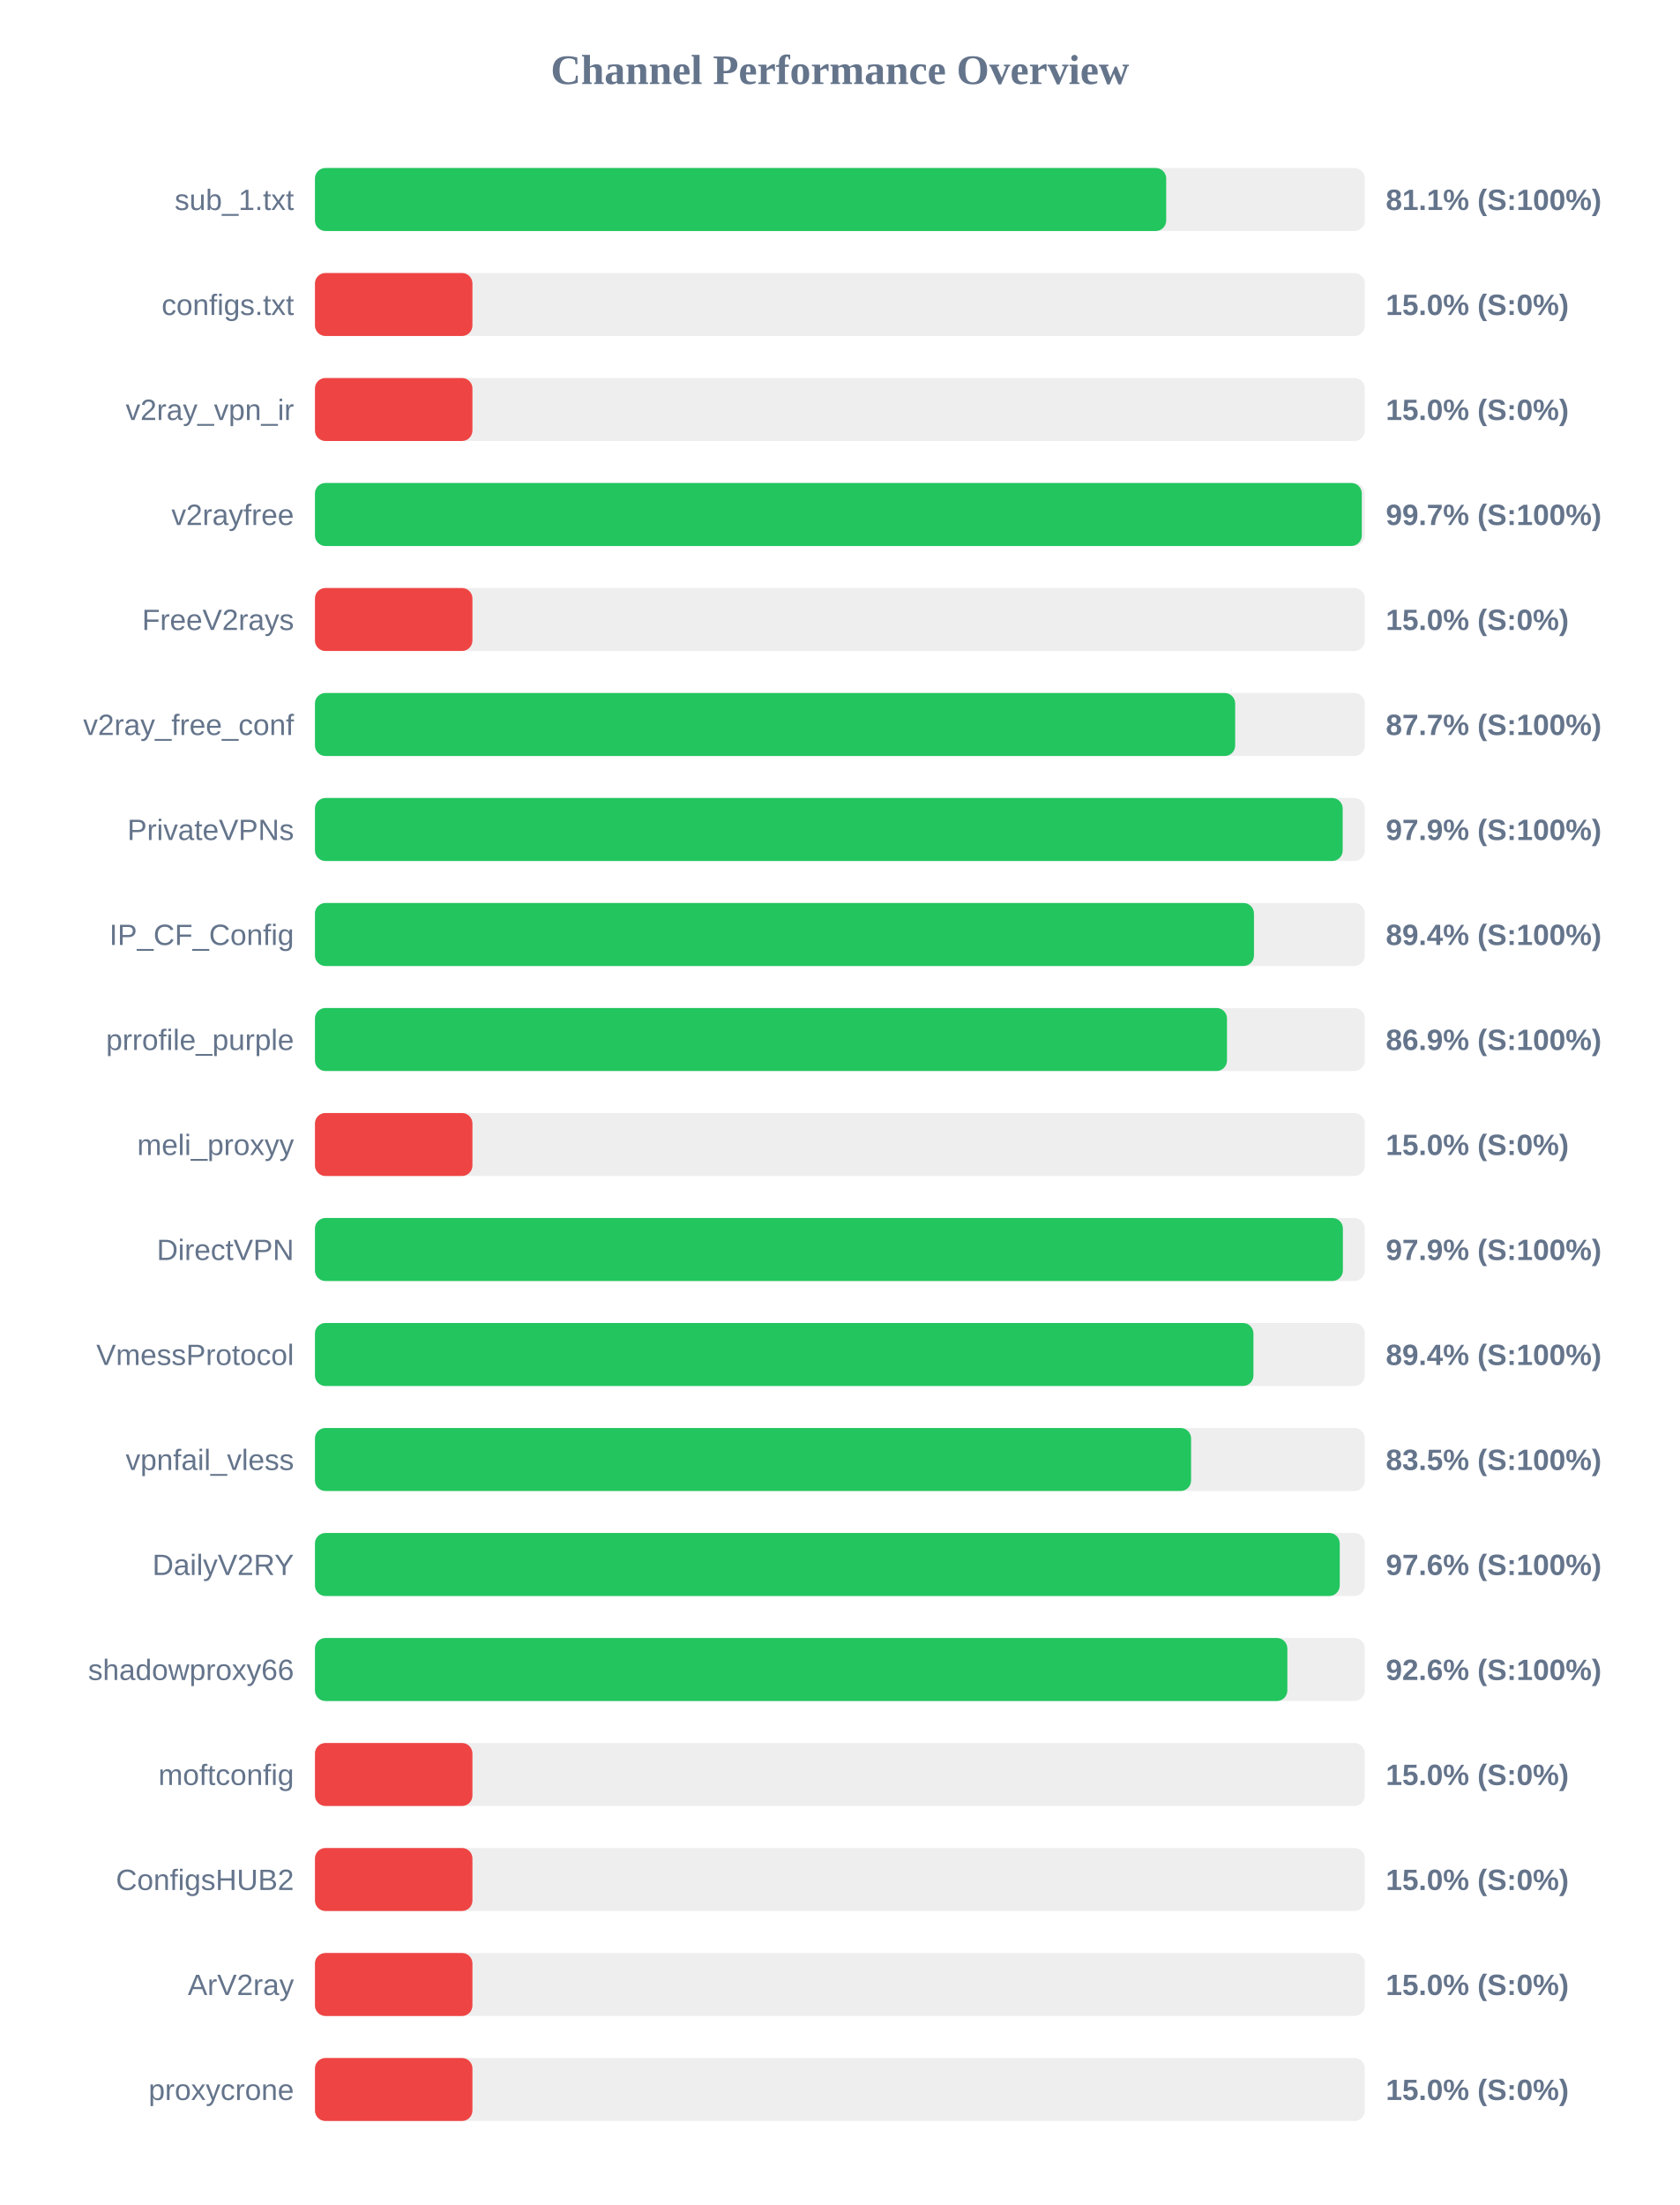
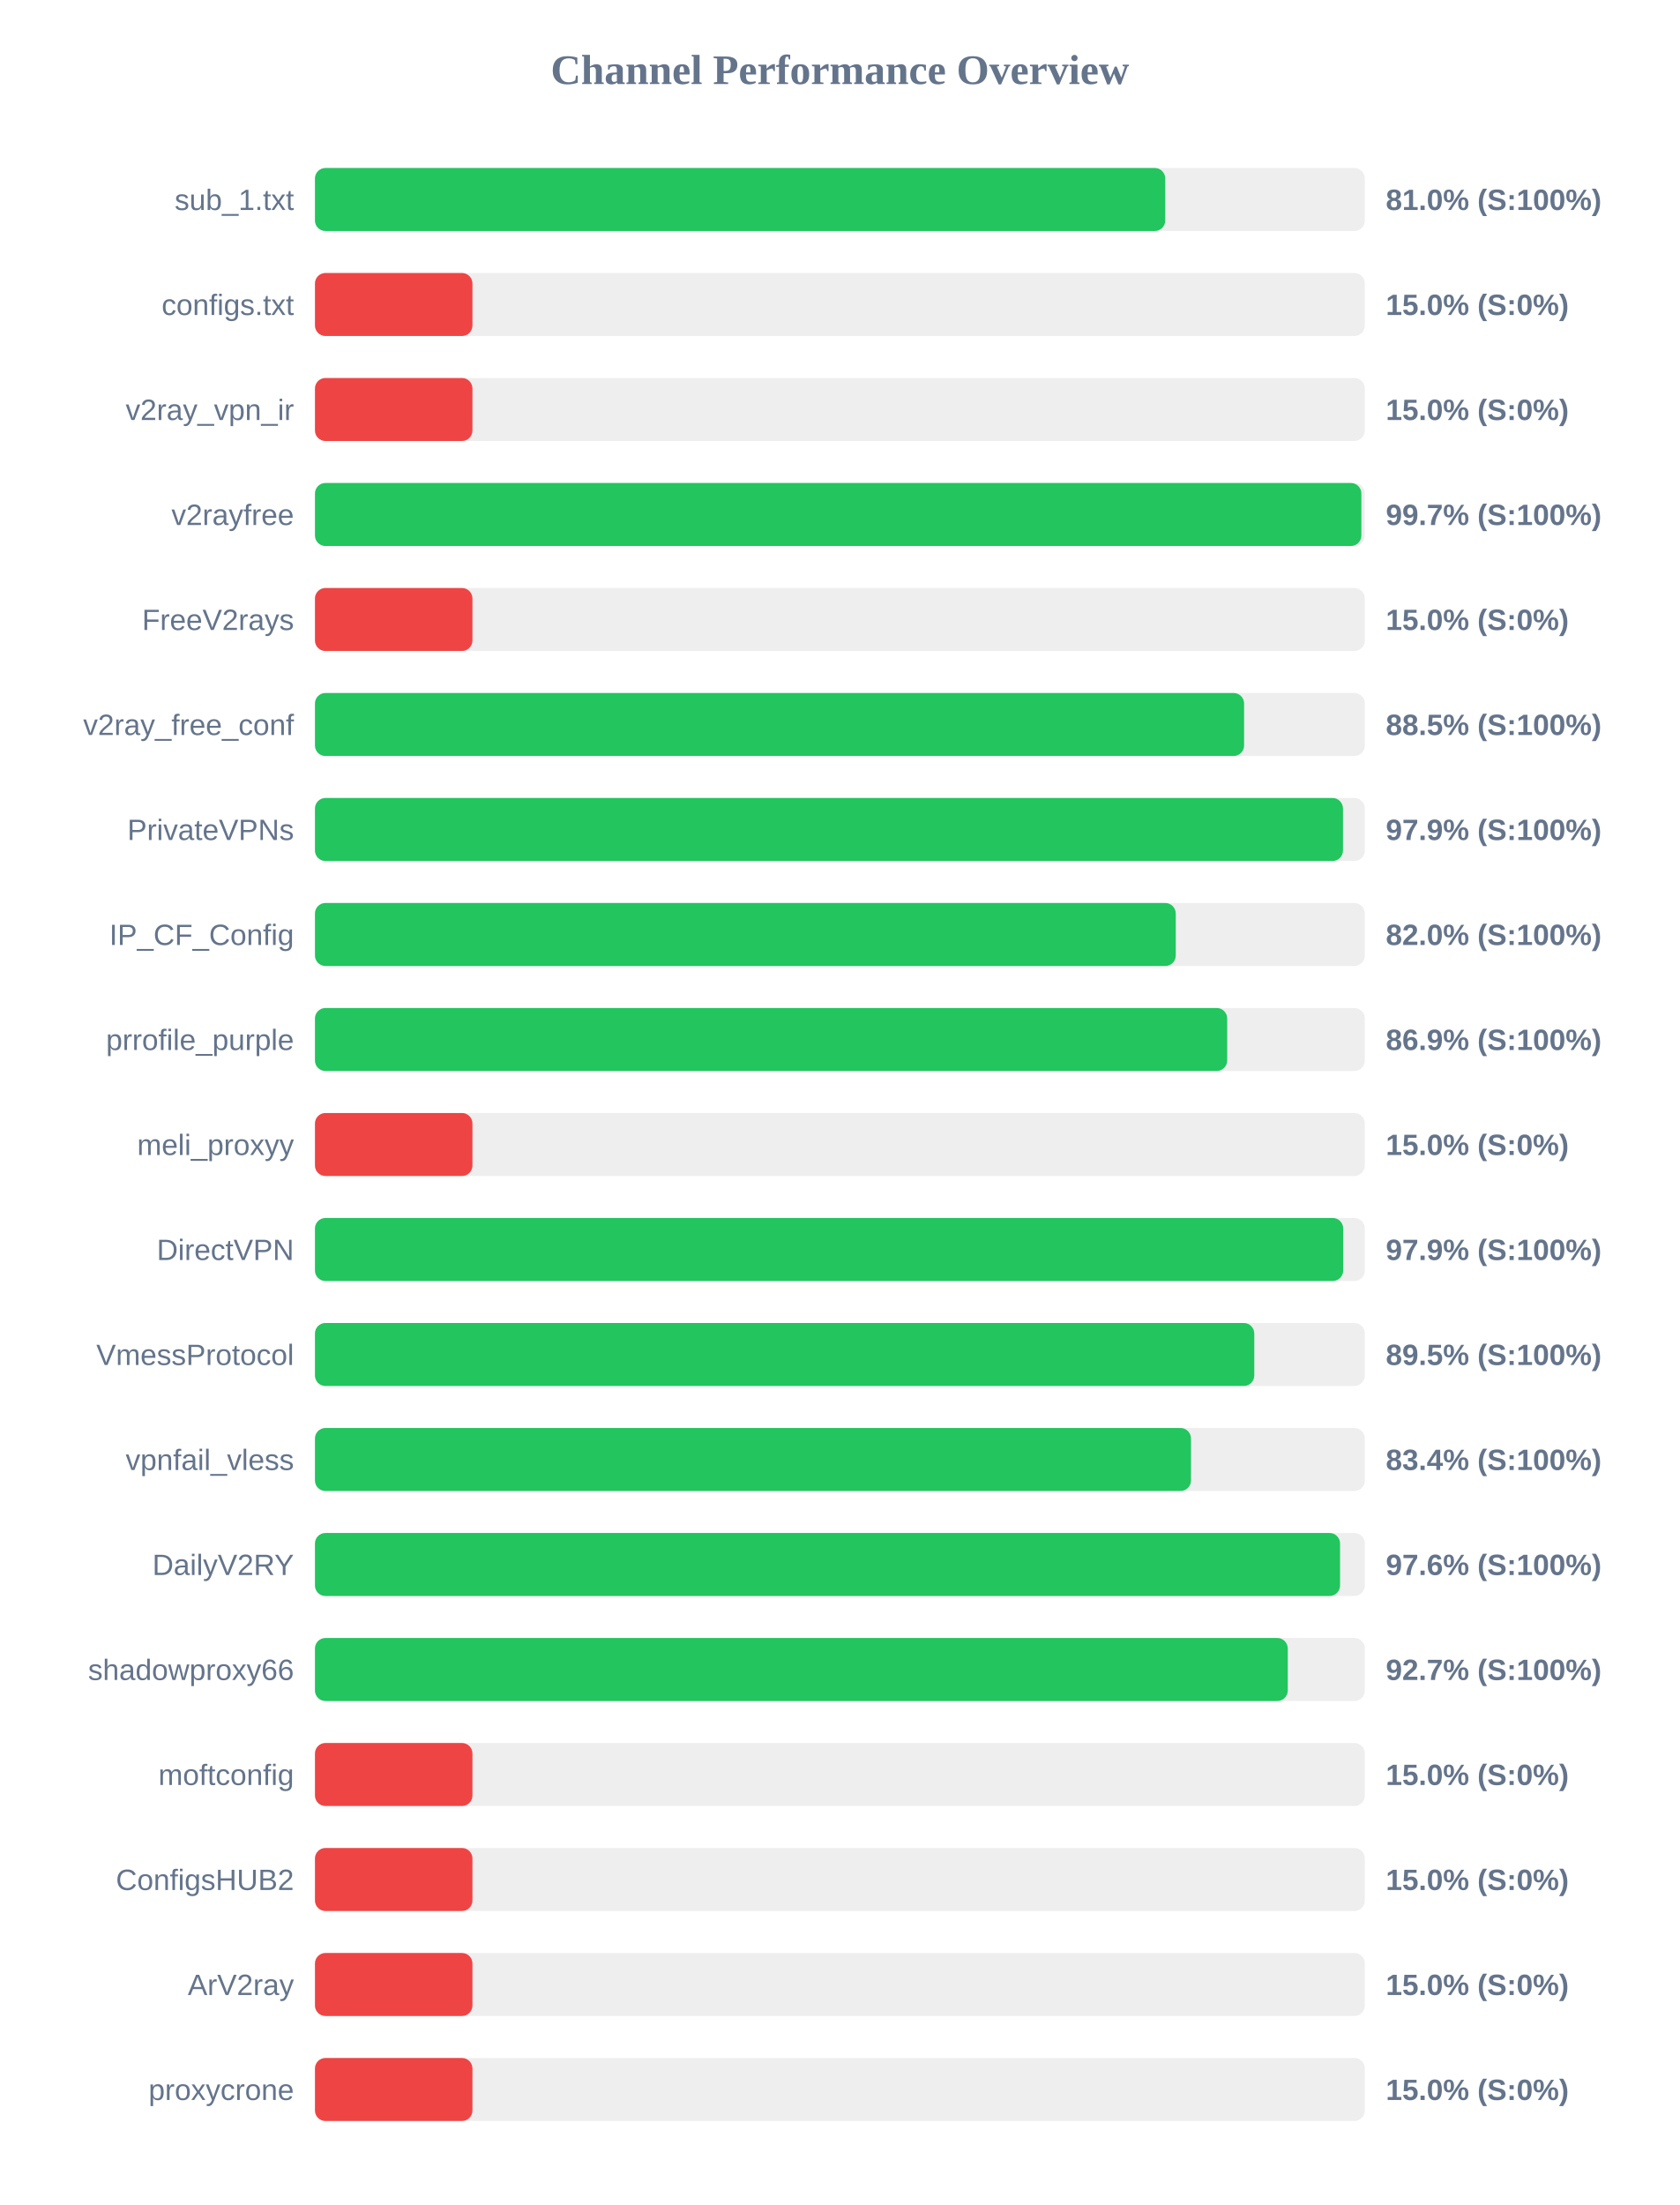
<svg xmlns="http://www.w3.org/2000/svg" width="800" height="1050" version="1.1">
  <style>
        .row { font: 14px Arial; fill: #64748b; }
        .score { font: bold 14px Arial; fill: #64748b; }
    </style>
  <text x="400" y="40" text-anchor="middle" font-size="20px" font-weight="bold" fill="#64748b">Channel Performance Overview</text>
  <rect x="150" y="80" width="500" height="30" fill="#eee" rx="5" />
-   <rect x="150" y="80" width="405.4" height="30" fill="#22c55e" rx="5" />
+   <rect x="150" y="80" width="404.95" height="30" fill="#22c55e" rx="5" />
  <text x="140" y="100" text-anchor="end" class="row">sub_1.txt</text>
-   <text x="660" y="100" text-anchor="start" class="score">81.1% (S:100%)</text>
+   <text x="660" y="100" text-anchor="start" class="score">81.0% (S:100%)</text>
  <rect x="150" y="130" width="500" height="30" fill="#eee" rx="5" />
  <rect x="150" y="130" width="75.0" height="30" fill="#ef4444" rx="5" />
  <text x="140" y="150" text-anchor="end" class="row">configs.txt</text>
  <text x="660" y="150" text-anchor="start" class="score">15.0% (S:0%)</text>
  <rect x="150" y="180" width="500" height="30" fill="#eee" rx="5" />
  <rect x="150" y="180" width="75.0" height="30" fill="#ef4444" rx="5" />
  <text x="140" y="200" text-anchor="end" class="row">v2ray_vpn_ir</text>
  <text x="660" y="200" text-anchor="start" class="score">15.0% (S:0%)</text>
  <rect x="150" y="230" width="500" height="30" fill="#eee" rx="5" />
-   <rect x="150" y="230" width="498.55" height="30" fill="#22c55e" rx="5" />
+   <rect x="150" y="230" width="498.35" height="30" fill="#22c55e" rx="5" />
  <text x="140" y="250" text-anchor="end" class="row">v2rayfree</text>
  <text x="660" y="250" text-anchor="start" class="score">99.7% (S:100%)</text>
  <rect x="150" y="280" width="500" height="30" fill="#eee" rx="5" />
  <rect x="150" y="280" width="75.0" height="30" fill="#ef4444" rx="5" />
  <text x="140" y="300" text-anchor="end" class="row">FreeV2rays</text>
  <text x="660" y="300" text-anchor="start" class="score">15.0% (S:0%)</text>
  <rect x="150" y="330" width="500" height="30" fill="#eee" rx="5" />
-   <rect x="150" y="330" width="438.25" height="30" fill="#22c55e" rx="5" />
+   <rect x="150" y="330" width="442.5" height="30" fill="#22c55e" rx="5" />
  <text x="140" y="350" text-anchor="end" class="row">v2ray_free_conf</text>
-   <text x="660" y="350" text-anchor="start" class="score">87.7% (S:100%)</text>
+   <text x="660" y="350" text-anchor="start" class="score">88.5% (S:100%)</text>
  <rect x="150" y="380" width="500" height="30" fill="#eee" rx="5" />
-   <rect x="150" y="380" width="489.45" height="30" fill="#22c55e" rx="5" />
+   <rect x="150" y="380" width="489.6" height="30" fill="#22c55e" rx="5" />
  <text x="140" y="400" text-anchor="end" class="row">PrivateVPNs</text>
  <text x="660" y="400" text-anchor="start" class="score">97.9% (S:100%)</text>
  <rect x="150" y="430" width="500" height="30" fill="#eee" rx="5" />
-   <rect x="150" y="430" width="447.2" height="30" fill="#22c55e" rx="5" />
+   <rect x="150" y="430" width="409.95" height="30" fill="#22c55e" rx="5" />
  <text x="140" y="450" text-anchor="end" class="row">IP_CF_Config</text>
-   <text x="660" y="450" text-anchor="start" class="score">89.4% (S:100%)</text>
+   <text x="660" y="450" text-anchor="start" class="score">82.0% (S:100%)</text>
  <rect x="150" y="480" width="500" height="30" fill="#eee" rx="5" />
-   <rect x="150" y="480" width="434.35" height="30" fill="#22c55e" rx="5" />
+   <rect x="150" y="480" width="434.45" height="30" fill="#22c55e" rx="5" />
  <text x="140" y="500" text-anchor="end" class="row">prrofile_purple</text>
  <text x="660" y="500" text-anchor="start" class="score">86.9% (S:100%)</text>
  <rect x="150" y="530" width="500" height="30" fill="#eee" rx="5" />
  <rect x="150" y="530" width="75.0" height="30" fill="#ef4444" rx="5" />
  <text x="140" y="550" text-anchor="end" class="row">meli_proxyy</text>
  <text x="660" y="550" text-anchor="start" class="score">15.0% (S:0%)</text>
  <rect x="150" y="580" width="500" height="30" fill="#eee" rx="5" />
-   <rect x="150" y="580" width="489.55" height="30" fill="#22c55e" rx="5" />
+   <rect x="150" y="580" width="489.7" height="30" fill="#22c55e" rx="5" />
  <text x="140" y="600" text-anchor="end" class="row">DirectVPN</text>
  <text x="660" y="600" text-anchor="start" class="score">97.9% (S:100%)</text>
  <rect x="150" y="630" width="500" height="30" fill="#eee" rx="5" />
-   <rect x="150" y="630" width="446.95" height="30" fill="#22c55e" rx="5" />
+   <rect x="150" y="630" width="447.35" height="30" fill="#22c55e" rx="5" />
  <text x="140" y="650" text-anchor="end" class="row">VmessProtocol</text>
-   <text x="660" y="650" text-anchor="start" class="score">89.4% (S:100%)</text>
+   <text x="660" y="650" text-anchor="start" class="score">89.5% (S:100%)</text>
  <rect x="150" y="680" width="500" height="30" fill="#eee" rx="5" />
-   <rect x="150" y="680" width="417.25" height="30" fill="#22c55e" rx="5" />
+   <rect x="150" y="680" width="417.2" height="30" fill="#22c55e" rx="5" />
  <text x="140" y="700" text-anchor="end" class="row">vpnfail_vless</text>
-   <text x="660" y="700" text-anchor="start" class="score">83.5% (S:100%)</text>
+   <text x="660" y="700" text-anchor="start" class="score">83.4% (S:100%)</text>
  <rect x="150" y="730" width="500" height="30" fill="#eee" rx="5" />
-   <rect x="150" y="730" width="488.05" height="30" fill="#22c55e" rx="5" />
+   <rect x="150" y="730" width="488.2" height="30" fill="#22c55e" rx="5" />
  <text x="140" y="750" text-anchor="end" class="row">DailyV2RY</text>
  <text x="660" y="750" text-anchor="start" class="score">97.6% (S:100%)</text>
  <rect x="150" y="780" width="500" height="30" fill="#eee" rx="5" />
-   <rect x="150" y="780" width="463.1" height="30" fill="#22c55e" rx="5" />
+   <rect x="150" y="780" width="463.3" height="30" fill="#22c55e" rx="5" />
  <text x="140" y="800" text-anchor="end" class="row">shadowproxy66</text>
-   <text x="660" y="800" text-anchor="start" class="score">92.6% (S:100%)</text>
+   <text x="660" y="800" text-anchor="start" class="score">92.7% (S:100%)</text>
  <rect x="150" y="830" width="500" height="30" fill="#eee" rx="5" />
  <rect x="150" y="830" width="75.0" height="30" fill="#ef4444" rx="5" />
  <text x="140" y="850" text-anchor="end" class="row">moftconfig</text>
  <text x="660" y="850" text-anchor="start" class="score">15.0% (S:0%)</text>
  <rect x="150" y="880" width="500" height="30" fill="#eee" rx="5" />
  <rect x="150" y="880" width="75.0" height="30" fill="#ef4444" rx="5" />
  <text x="140" y="900" text-anchor="end" class="row">ConfigsHUB2</text>
  <text x="660" y="900" text-anchor="start" class="score">15.0% (S:0%)</text>
  <rect x="150" y="930" width="500" height="30" fill="#eee" rx="5" />
  <rect x="150" y="930" width="75.0" height="30" fill="#ef4444" rx="5" />
  <text x="140" y="950" text-anchor="end" class="row">ArV2ray</text>
  <text x="660" y="950" text-anchor="start" class="score">15.0% (S:0%)</text>
  <rect x="150" y="980" width="500" height="30" fill="#eee" rx="5" />
  <rect x="150" y="980" width="75.0" height="30" fill="#ef4444" rx="5" />
  <text x="140" y="1000" text-anchor="end" class="row">proxycrone</text>
  <text x="660" y="1000" text-anchor="start" class="score">15.0% (S:0%)</text>
</svg>
